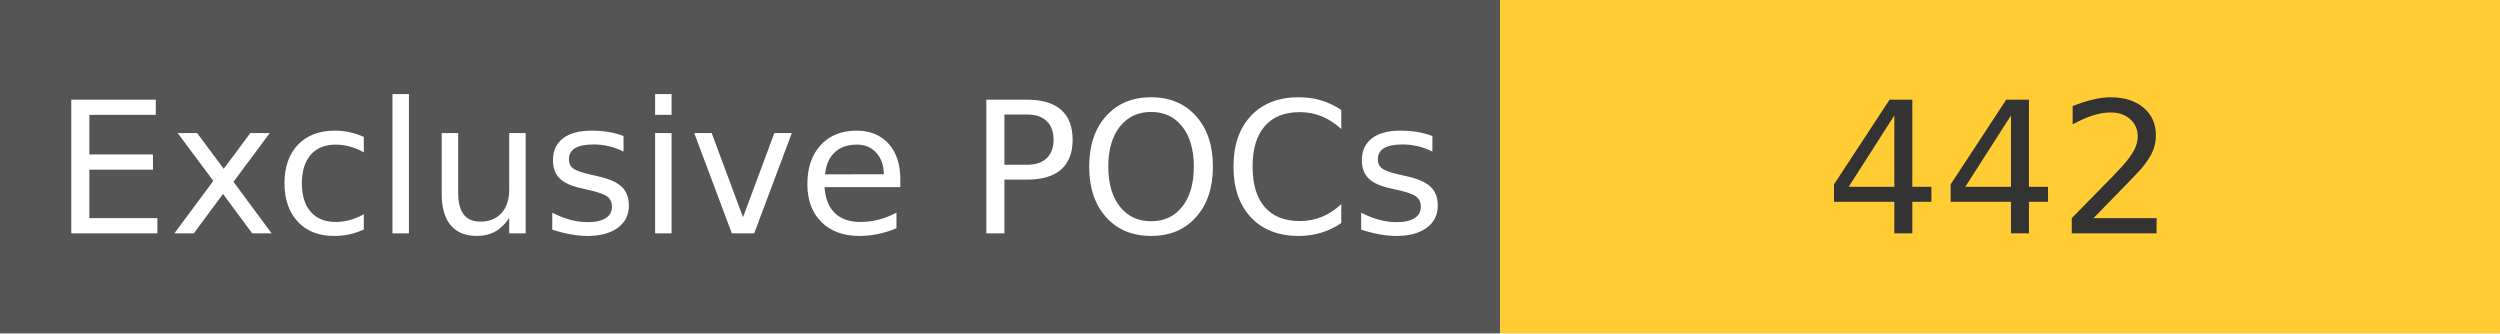
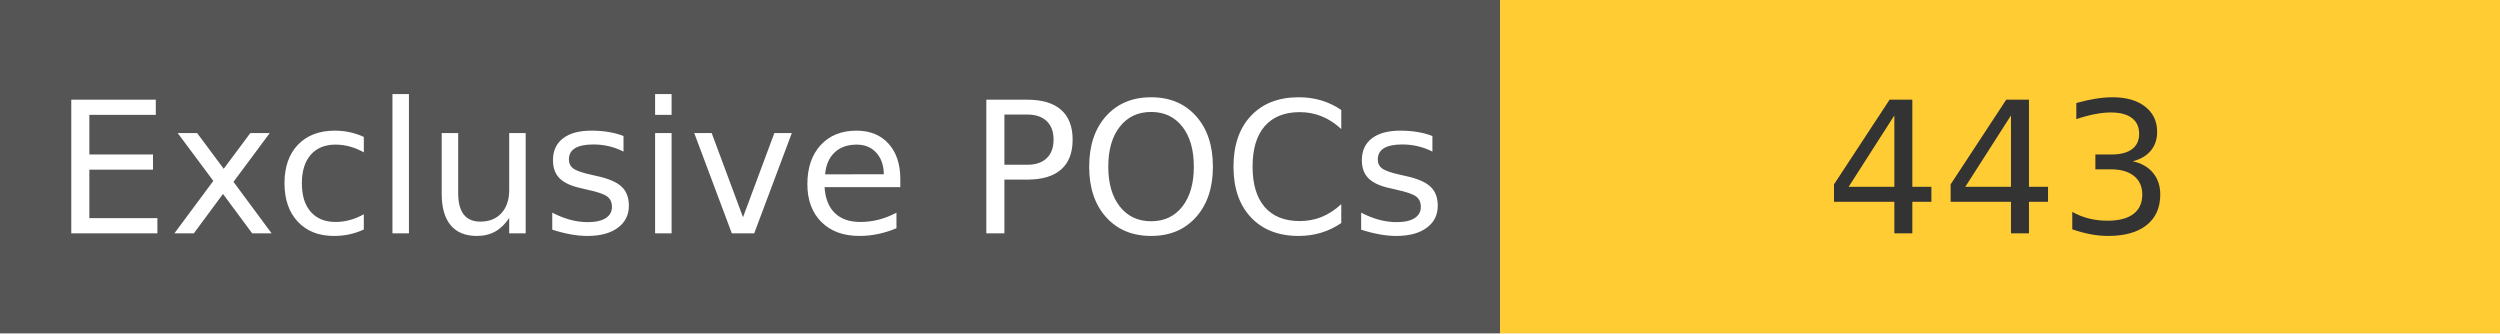
<svg xmlns="http://www.w3.org/2000/svg" width="150" height="20" role="img">
  <linearGradient id="s" x2="0" y2="100%">
    <stop offset="0" stop-color="#bbb" stop-opacity=".1" />
    <stop offset="1" stop-opacity=".1" />
  </linearGradient>
  <g>
    <rect width="90" height="20" fill="#555" />
    <rect x="90" width="267" height="20" fill="#ffcc33" />
  </g>
  <g fill="#fff" text-anchor="middle" font-family="Verdana,Geneva,DejaVu Sans,sans-serif" text-rendering="geometricPrecision" font-size="110">
    <text x="450" y="140" transform="scale(.1)" fill="#fff">
            Exclusive POCs
        </text>
    <text x="1200" y="140" transform="scale(.1)" fill="#333">
-             442
+             443
        </text>
  </g>
</svg>
